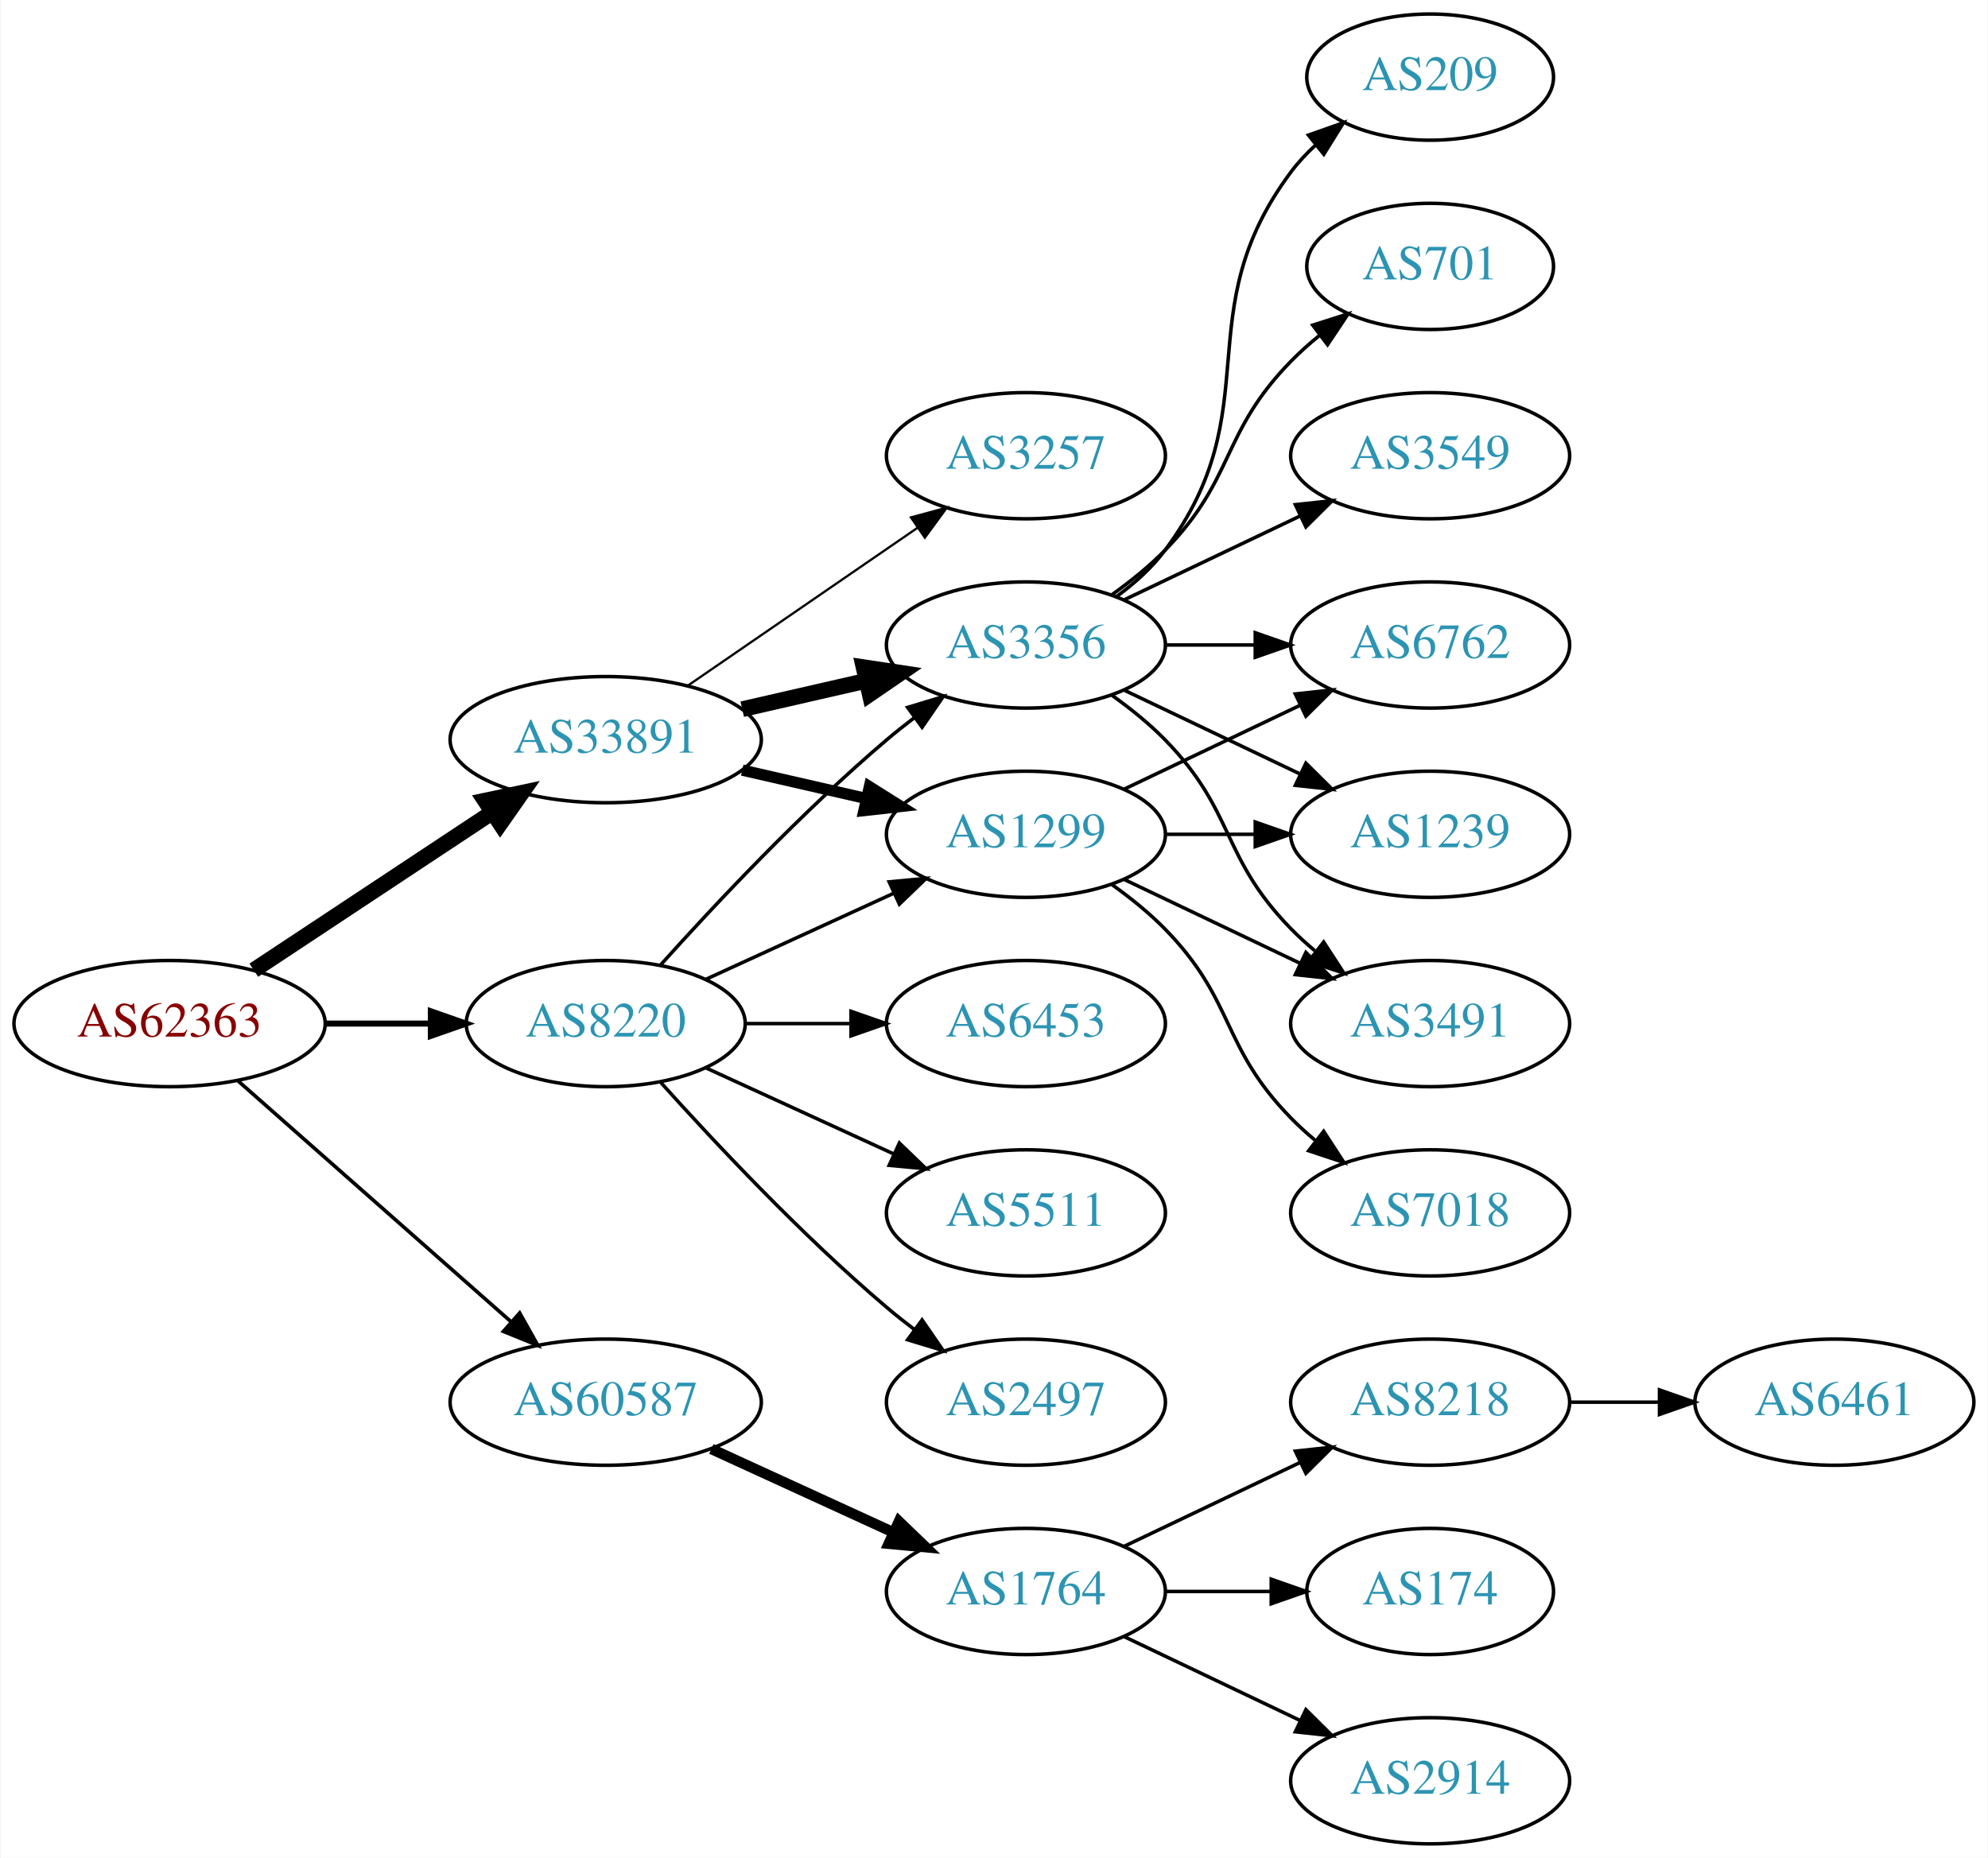
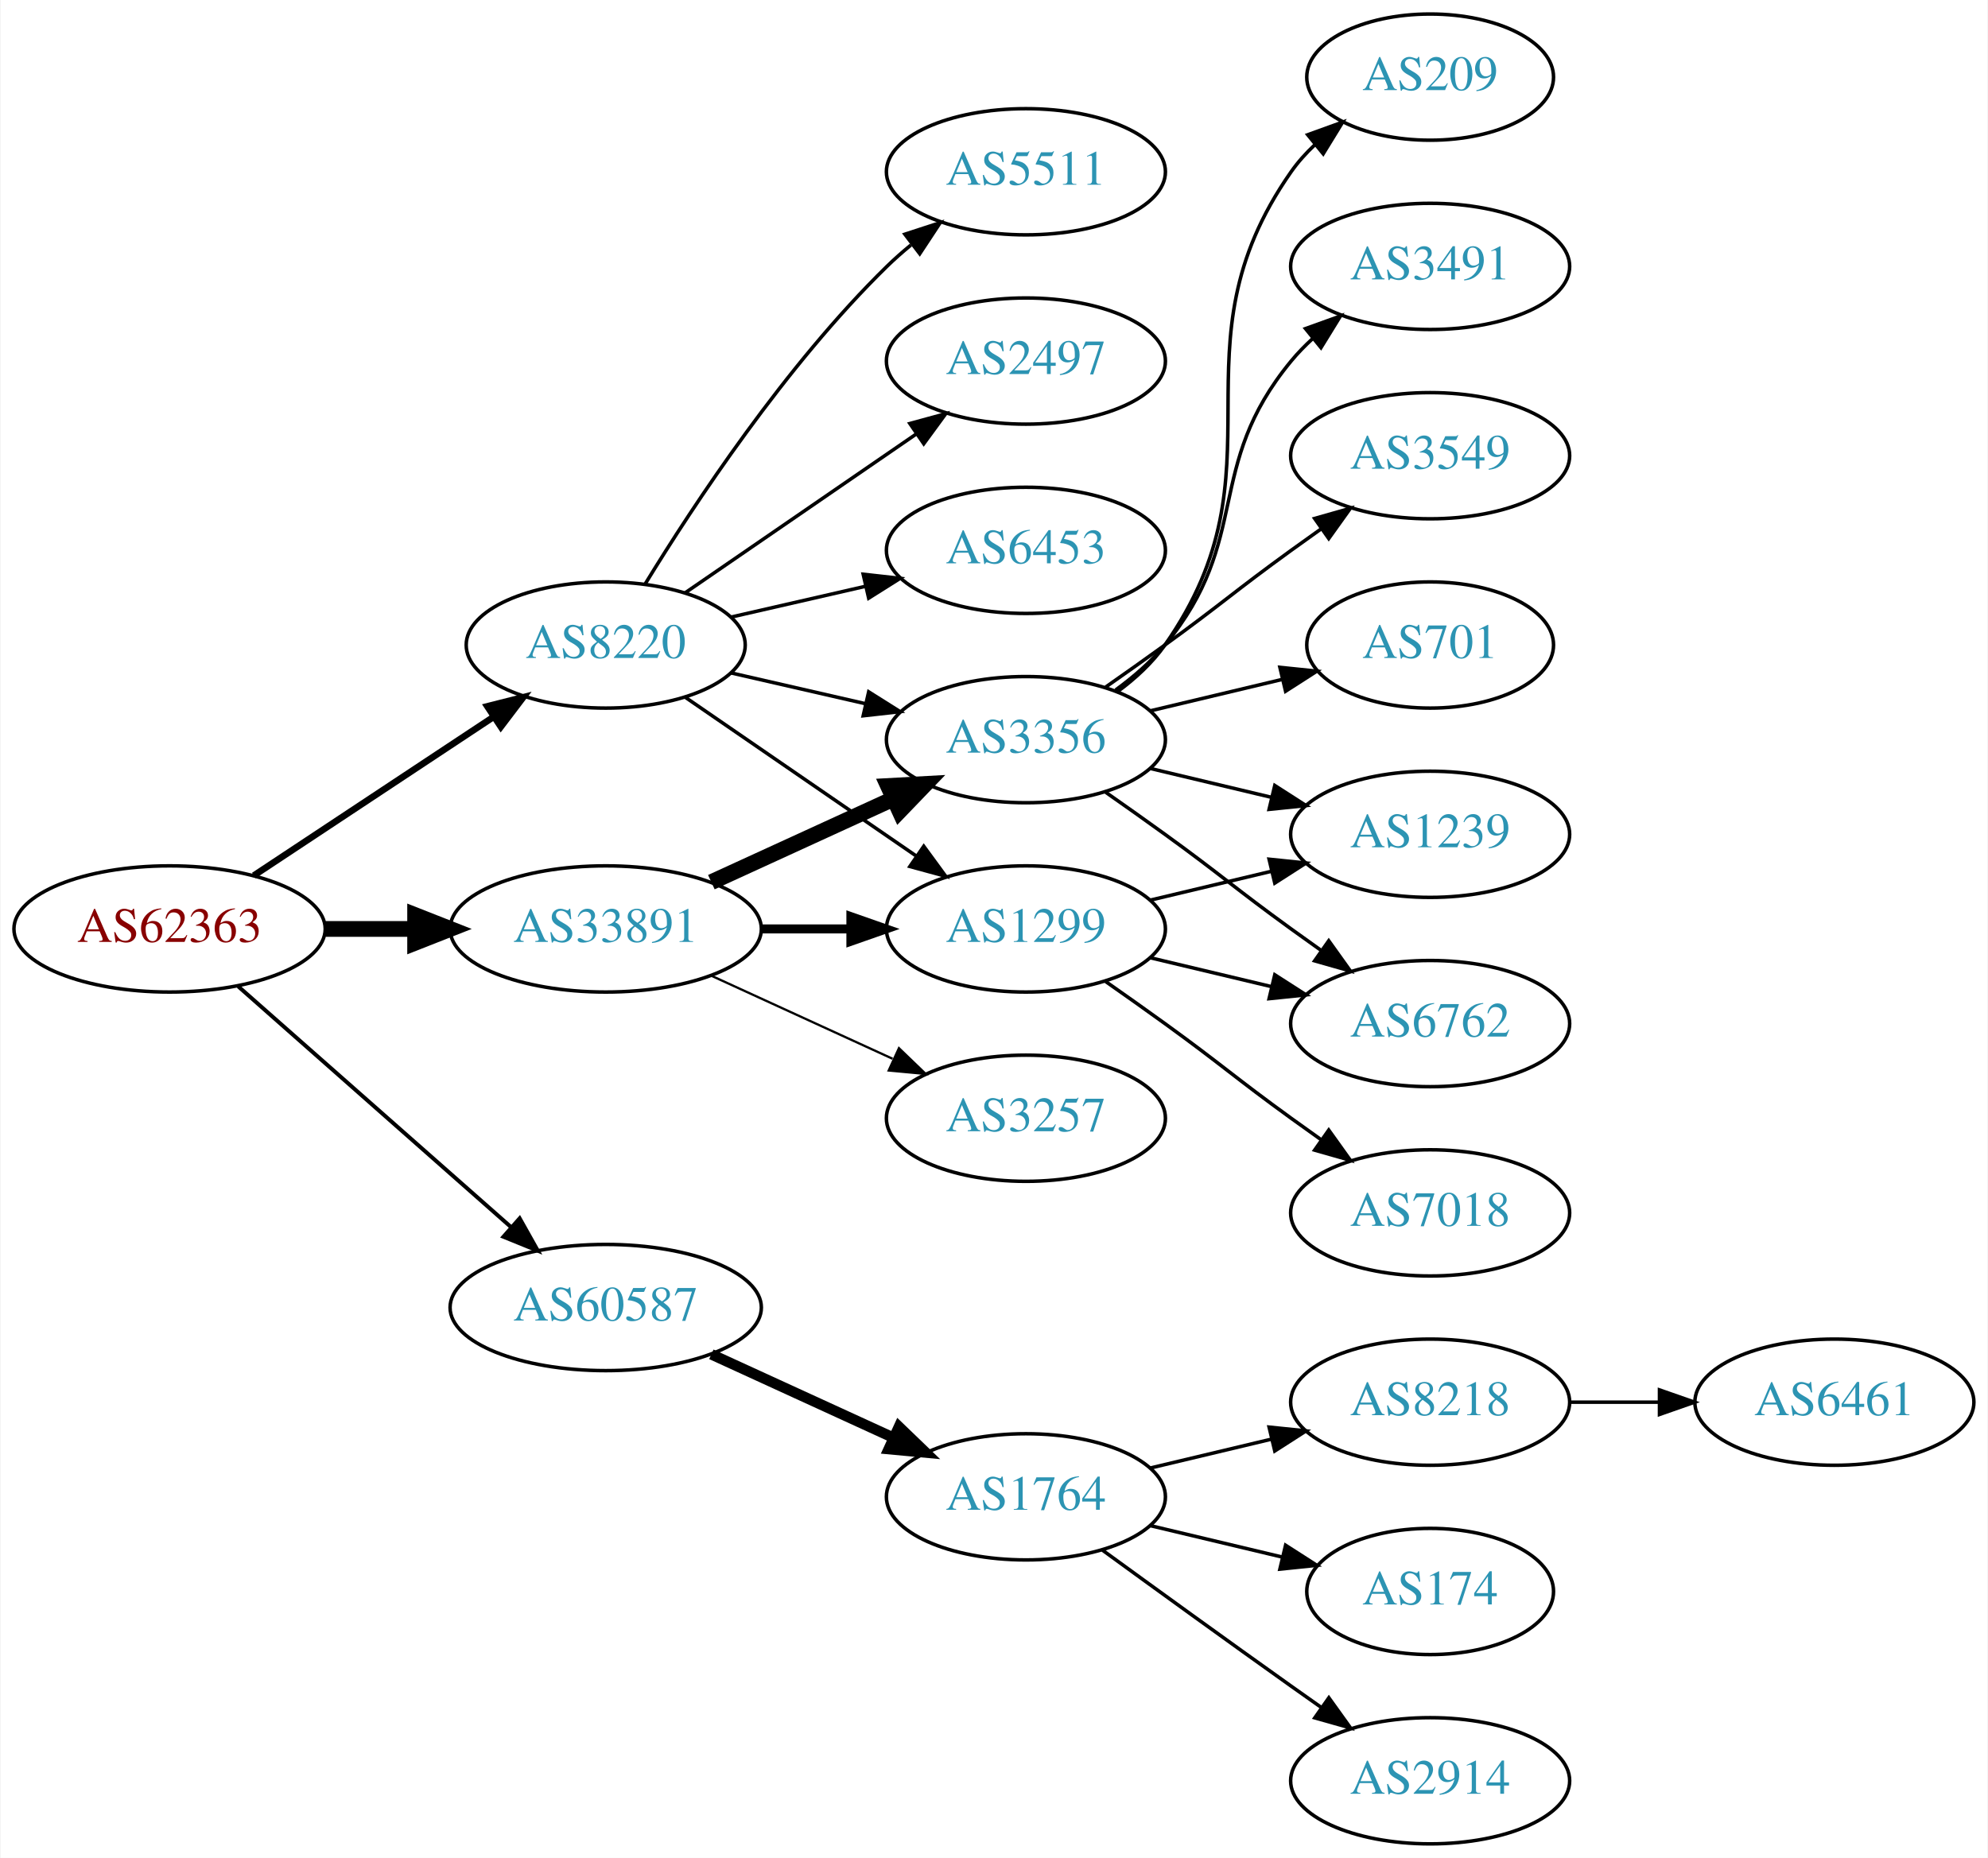
<svg xmlns="http://www.w3.org/2000/svg" xmlns:xlink="http://www.w3.org/1999/xlink" width="567pt" height="530pt" viewBox="0.00 0.00 566.66 530.00">
  <g id="graph0" class="graph" transform="scale(1 1) rotate(0) translate(4 526)">
    <polygon fill="white" stroke="none" points="-4,4 -4,-526 562.663,-526 562.663,4 -4,4" />
    <g id="node1" class="node">
      <g id="a_node1">
        <a xlink:href="/asn/62363" xlink:title="AS62363 ~ Ertl &amp; Gross OG [AT]">
-           <ellipse fill="#ffffff" stroke="black" cx="44.196" cy="-234" rx="44.393" ry="18" />
-           <text text-anchor="middle" x="44.196" y="-230.3" font-family="Times,serif" font-size="14.00" fill="#880000">AS62363</text>
+           <ellipse fill="#ffffff" stroke="black" cx="44.196" cy="-261" rx="44.393" ry="18" />
+           <text text-anchor="middle" x="44.196" y="-257.3" font-family="Times,serif" font-size="14.00" fill="#880000">AS62363</text>
        </a>
      </g>
    </g>
    <g id="node2" class="node">
      <g id="a_node2">
        <a xlink:href="/asn/8220" xlink:title="AS8220 ~ COLT [GB]">
-           <ellipse fill="#ffffff" stroke="black" cx="168.588" cy="-234" rx="39.794" ry="18" />
-           <text text-anchor="middle" x="168.588" y="-230.3" font-family="Times,serif" font-size="14.00" fill="#2c94b3">AS8220</text>
+           <ellipse fill="#ffffff" stroke="black" cx="168.588" cy="-342" rx="39.794" ry="18" />
+           <text text-anchor="middle" x="168.588" y="-338.3" font-family="Times,serif" font-size="14.00" fill="#2c94b3">AS8220</text>
        </a>
      </g>
    </g>
    <g id="edge1" class="edge">
-       <path fill="none" stroke="black" stroke-width="1.731" d="M88.692,-234C98.381,-234 108.717,-234 118.61,-234" />
-       <polygon fill="black" stroke="black" stroke-width="1.731" points="118.713,-237.5 128.713,-234 118.713,-230.5 118.713,-237.5" />
+       <path fill="none" stroke="black" stroke-width="1.875" d="M68.217,-276.235C87.571,-289.044 115.406,-307.466 136.696,-321.555" />
+       <polygon fill="black" stroke="black" stroke-width="1.875" points="134.813,-324.506 145.084,-327.107 138.676,-318.669 134.813,-324.506" />
    </g>
    <g id="node3" class="node">
      <g id="a_node3">
        <a xlink:href="/asn/33891" xlink:title="AS33891 ~ CORE-BACKBONE GMBH GLOBAL NETWORK [DE]">
-           <ellipse fill="#ffffff" stroke="black" cx="168.588" cy="-315" rx="44.393" ry="18" />
-           <text text-anchor="middle" x="168.588" y="-311.3" font-family="Times,serif" font-size="14.00" fill="#2c94b3">AS33891</text>
+           <ellipse fill="#ffffff" stroke="black" cx="168.588" cy="-261" rx="44.393" ry="18" />
+           <text text-anchor="middle" x="168.588" y="-257.3" font-family="Times,serif" font-size="14.00" fill="#2c94b3">AS33891</text>
        </a>
      </g>
    </g>
    <g id="edge2" class="edge">
-       <path fill="none" stroke="black" stroke-width="4.5" d="M68.217,-249.235C87.449,-261.963 115.056,-280.234 136.294,-294.289" />
-       <polygon fill="black" stroke="black" stroke-width="4.5" points="134.158,-297.597 144.67,-299.833 138.504,-291.03 134.158,-297.597" />
+       <path fill="none" stroke="black" stroke-width="4.5" d="M88.692,-261C96.898,-261 105.569,-261 114.041,-261" />
+       <polygon fill="black" stroke="black" stroke-width="4.5" points="114.233,-264.938 124.233,-261 114.233,-257.063 114.233,-264.938" />
    </g>
    <g id="node4" class="node">
      <g id="a_node4">
        <a xlink:href="/asn/60587" xlink:title="AS60587 ~ XINON GmbH [AT]">
-           <ellipse fill="#ffffff" stroke="black" cx="168.588" cy="-126" rx="44.393" ry="18" />
-           <text text-anchor="middle" x="168.588" y="-122.3" font-family="Times,serif" font-size="14.00" fill="#2c94b3">AS60587</text>
+           <ellipse fill="#ffffff" stroke="black" cx="168.588" cy="-153" rx="44.393" ry="18" />
+           <text text-anchor="middle" x="168.588" y="-149.3" font-family="Times,serif" font-size="14.00" fill="#2c94b3">AS60587</text>
        </a>
      </g>
    </g>
    <g id="edge3" class="edge">
-       <path fill="none" stroke="black" stroke-width="1.038" d="M63.785,-217.597C84.482,-199.333 118.089,-169.678 141.434,-149.079" />
-       <polygon fill="black" stroke="black" stroke-width="1.038" points="144.043,-151.444 149.226,-142.203 139.412,-146.195 144.043,-151.444" />
+       <path fill="none" stroke="black" stroke-width="1.125" d="M63.785,-244.597C84.482,-226.333 118.089,-196.678 141.434,-176.079" />
+       <polygon fill="black" stroke="black" stroke-width="1.125" points="144.043,-178.444 149.226,-169.203 139.412,-173.195 144.043,-178.444" />
    </g>
    <g id="node5" class="node">
      <g id="a_node5">
-         <a xlink:href="/asn/1299" xlink:title="AS1299 ~ Telia Carrier [EU]">
-           <ellipse fill="#ffffff" stroke="black" cx="288.431" cy="-288" rx="39.794" ry="18" />
-           <text text-anchor="middle" x="288.431" y="-284.3" font-family="Times,serif" font-size="14.00" fill="#2c94b3">AS1299</text>
+         <a xlink:href="/asn/5511" xlink:title="AS5511 ~ Orange S.A. [FR]">
+           <ellipse fill="#ffffff" stroke="black" cx="288.431" cy="-477" rx="39.794" ry="18" />
+           <text text-anchor="middle" x="288.431" y="-473.3" font-family="Times,serif" font-size="14.00" fill="#2c94b3">AS5511</text>
        </a>
      </g>
    </g>
    <g id="edge4" class="edge">
-       <path fill="none" stroke="black" d="M197.217,-246.661C213.174,-253.973 233.445,-263.261 250.727,-271.181" />
-       <polygon fill="black" stroke="black" points="249.426,-274.435 259.975,-275.419 252.342,-268.071 249.426,-274.435" />
+       <path fill="none" stroke="black" d="M179.854,-359.44C193.662,-381.991 219.851,-421.722 248.784,-450 250.924,-452.092 253.242,-454.137 255.642,-456.106" />
+       <polygon fill="black" stroke="black" points="253.908,-459.185 263.983,-462.464 258.152,-453.618 253.908,-459.185" />
    </g>
    <g id="node6" class="node">
      <g id="a_node6">
-         <a xlink:href="/asn/6453" xlink:title="AS6453 ~ TATA COMMUNICATIONS (AMERICA) INC [US]">
-           <ellipse fill="#ffffff" stroke="black" cx="288.431" cy="-234" rx="39.794" ry="18" />
-           <text text-anchor="middle" x="288.431" y="-230.3" font-family="Times,serif" font-size="14.00" fill="#2c94b3">AS6453</text>
+         <a xlink:href="/asn/2497" xlink:title="AS2497 ~ Internet Initiative Japan Inc. [JP]">
+           <ellipse fill="#ffffff" stroke="black" cx="288.431" cy="-423" rx="39.794" ry="18" />
+           <text text-anchor="middle" x="288.431" y="-419.3" font-family="Times,serif" font-size="14.00" fill="#2c94b3">AS2497</text>
        </a>
      </g>
    </g>
    <g id="edge5" class="edge">
-       <path fill="none" stroke="black" d="M208.501,-234C218.054,-234 228.404,-234 238.367,-234" />
-       <polygon fill="black" stroke="black" points="238.559,-237.5 248.559,-234 238.559,-230.5 238.559,-237.5" />
+       <path fill="none" stroke="black" d="M191.202,-356.857C209.691,-369.565 236.505,-387.995 257.134,-402.175" />
+       <polygon fill="black" stroke="black" points="255.331,-405.183 265.555,-407.963 259.296,-399.414 255.331,-405.183" />
    </g>
    <g id="node7" class="node">
      <g id="a_node7">
-         <a xlink:href="/asn/5511" xlink:title="AS5511 ~ Orange S.A. [FR]">
-           <ellipse fill="#ffffff" stroke="black" cx="288.431" cy="-180" rx="39.794" ry="18" />
-           <text text-anchor="middle" x="288.431" y="-176.3" font-family="Times,serif" font-size="14.00" fill="#2c94b3">AS5511</text>
+         <a xlink:href="/asn/1299" xlink:title="AS1299 ~ Telia Carrier [EU]">
+           <ellipse fill="#ffffff" stroke="black" cx="288.431" cy="-261" rx="39.794" ry="18" />
+           <text text-anchor="middle" x="288.431" y="-257.3" font-family="Times,serif" font-size="14.00" fill="#2c94b3">AS1299</text>
        </a>
      </g>
    </g>
    <g id="edge6" class="edge">
-       <path fill="none" stroke="black" d="M197.217,-221.339C213.174,-214.027 233.445,-204.739 250.727,-196.819" />
-       <polygon fill="black" stroke="black" points="252.342,-199.929 259.975,-192.581 249.426,-193.565 252.342,-199.929" />
+       <path fill="none" stroke="black" d="M191.202,-327.143C209.691,-314.435 236.505,-296.005 257.134,-281.825" />
+       <polygon fill="black" stroke="black" points="259.296,-284.586 265.555,-276.037 255.331,-278.817 259.296,-284.586" />
    </g>
    <g id="node8" class="node">
      <g id="a_node8">
        <a xlink:href="/asn/3356" xlink:title="AS3356 ~ Level 3 Parent, LLC [US]">
-           <ellipse fill="#ffffff" stroke="black" cx="288.431" cy="-342" rx="39.794" ry="18" />
-           <text text-anchor="middle" x="288.431" y="-338.3" font-family="Times,serif" font-size="14.00" fill="#2c94b3">AS3356</text>
+           <ellipse fill="#ffffff" stroke="black" cx="288.431" cy="-315" rx="39.794" ry="18" />
+           <text text-anchor="middle" x="288.431" y="-311.3" font-family="Times,serif" font-size="14.00" fill="#2c94b3">AS3356</text>
        </a>
      </g>
    </g>
    <g id="edge7" class="edge">
-       <path fill="none" stroke="black" d="M184.234,-250.725C199.535,-267.765 224.632,-294.523 248.784,-315 251.281,-317.117 253.942,-319.232 256.653,-321.293" />
-       <polygon fill="black" stroke="black" points="254.69,-324.194 264.83,-327.266 258.819,-318.541 254.69,-324.194" />
+       <path fill="none" stroke="black" d="M204.308,-334.045C216.307,-331.296 229.928,-328.175 242.621,-325.267" />
+       <polygon fill="black" stroke="black" points="243.587,-328.636 252.552,-322.991 242.023,-321.813 243.587,-328.636" />
    </g>
    <g id="node9" class="node">
      <g id="a_node9">
-         <a xlink:href="/asn/2497" xlink:title="AS2497 ~ Internet Initiative Japan Inc. [JP]">
-           <ellipse fill="#ffffff" stroke="black" cx="288.431" cy="-126" rx="39.794" ry="18" />
-           <text text-anchor="middle" x="288.431" y="-122.3" font-family="Times,serif" font-size="14.00" fill="#2c94b3">AS2497</text>
+         <a xlink:href="/asn/6453" xlink:title="AS6453 ~ TATA COMMUNICATIONS (AMERICA) INC [US]">
+           <ellipse fill="#ffffff" stroke="black" cx="288.431" cy="-369" rx="39.794" ry="18" />
+           <text text-anchor="middle" x="288.431" y="-365.3" font-family="Times,serif" font-size="14.00" fill="#2c94b3">AS6453</text>
        </a>
      </g>
    </g>
    <g id="edge8" class="edge">
-       <path fill="none" stroke="black" d="M184.234,-217.275C199.535,-200.235 224.632,-173.477 248.784,-153 251.281,-150.883 253.942,-148.768 256.653,-146.707" />
-       <polygon fill="black" stroke="black" points="258.819,-149.459 264.83,-140.734 254.69,-143.806 258.819,-149.459" />
+       <path fill="none" stroke="black" d="M204.308,-349.955C216.307,-352.704 229.928,-355.825 242.621,-358.733" />
+       <polygon fill="black" stroke="black" points="242.023,-362.187 252.552,-361.009 243.587,-355.364 242.023,-362.187" />
+     </g>
+     <g id="edge10" class="edge">
+       <path fill="none" stroke="black" stroke-width="2.571" d="M212.799,-261C221.112,-261 229.875,-261 238.357,-261" />
+       <polygon fill="black" stroke="black" stroke-width="2.571" points="238.516,-264.5 248.516,-261 238.516,-257.5 238.516,-264.5" />
    </g>
    <g id="edge9" class="edge">
-       <path fill="none" stroke="black" stroke-width="3.214" d="M207.523,-306.308C218.764,-303.733 231.176,-300.889 242.799,-298.226" />
-       <polygon fill="black" stroke="black" stroke-width="3.214" points="243.795,-301.588 252.761,-295.943 242.232,-294.765 243.795,-301.588" />
-     </g>
-     <g id="edge11" class="edge">
-       <path fill="none" stroke="black" stroke-width="4.5" d="M207.523,-323.692C218.764,-326.267 231.176,-329.111 242.799,-331.774" />
-       <polygon fill="black" stroke="black" stroke-width="4.5" points="242.134,-335.661 252.761,-334.057 243.893,-327.985 242.134,-335.661" />
+       <path fill="none" stroke="black" stroke-width="4.5" d="M198.718,-274.348C214.329,-281.502 233.727,-290.391 250.399,-298.03" />
+       <polygon fill="black" stroke="black" stroke-width="4.5" points="249.119,-301.775 259.851,-302.362 252.4,-294.616 249.119,-301.775" />
    </g>
    <g id="node10" class="node">
      <g id="a_node10">
        <a xlink:href="/asn/3257" xlink:title="AS3257 ~ GTT [DE]">
-           <ellipse fill="#ffffff" stroke="black" cx="288.431" cy="-396" rx="39.794" ry="18" />
-           <text text-anchor="middle" x="288.431" y="-392.3" font-family="Times,serif" font-size="14.00" fill="#2c94b3">AS3257</text>
-         </a>
-       </g>
-     </g>
-     <g id="edge10" class="edge">
-       <path fill="none" stroke="black" stroke-width="0.643" d="M192.031,-330.426C210.612,-343.198 237.173,-361.455 257.553,-375.463" />
-       <polygon fill="black" stroke="black" stroke-width="0.643" points="255.643,-378.398 265.867,-381.178 259.609,-372.629 255.643,-378.398" />
+           <ellipse fill="#ffffff" stroke="black" cx="288.431" cy="-207" rx="39.794" ry="18" />
+           <text text-anchor="middle" x="288.431" y="-203.3" font-family="Times,serif" font-size="14.00" fill="#2c94b3">AS3257</text>
+         </a>
+       </g>
+     </g>
+     <g id="edge11" class="edge">
+       <path fill="none" stroke="black" stroke-width="0.643" d="M198.718,-247.652C214.329,-240.498 233.727,-231.609 250.399,-223.97" />
+       <polygon fill="black" stroke="black" stroke-width="0.643" points="252.218,-226.986 259.851,-219.638 249.302,-220.622 252.218,-226.986" />
    </g>
    <g id="node18" class="node">
      <g id="a_node18">
        <a xlink:href="/asn/1764" xlink:title="AS1764 ~ NEXTLAYER-AS [AT]">
-           <ellipse fill="#ffffff" stroke="black" cx="288.431" cy="-72" rx="39.794" ry="18" />
-           <text text-anchor="middle" x="288.431" y="-68.3" font-family="Times,serif" font-size="14.00" fill="#2c94b3">AS1764</text>
-         </a>
-       </g>
-     </g>
-     <g id="edge22" class="edge">
-       <path fill="none" stroke="black" stroke-width="3" d="M198.718,-112.652C214.329,-105.498 233.727,-96.609 250.399,-88.969" />
-       <polygon fill="black" stroke="black" stroke-width="3" points="252.218,-91.986 259.851,-84.638 249.302,-85.622 252.218,-91.986" />
+           <ellipse fill="#ffffff" stroke="black" cx="288.431" cy="-99" rx="39.794" ry="18" />
+           <text text-anchor="middle" x="288.431" y="-95.3" font-family="Times,serif" font-size="14.00" fill="#2c94b3">AS1764</text>
+         </a>
+       </g>
+     </g>
+     <g id="edge21" class="edge">
+       <path fill="none" stroke="black" stroke-width="3" d="M198.718,-139.652C214.329,-132.498 233.727,-123.609 250.399,-115.97" />
+       <polygon fill="black" stroke="black" stroke-width="3" points="252.218,-118.986 259.851,-111.638 249.302,-112.622 252.218,-118.986" />
    </g>
    <g id="node11" class="node">
      <g id="a_node11">
+         <a xlink:href="/asn/6762" xlink:title="AS6762 ~ TELECOM ITALIA SPARKLE S.p.A. [IT]">
+           <ellipse fill="#ffffff" stroke="black" cx="403.724" cy="-234" rx="39.794" ry="18" />
+           <text text-anchor="middle" x="403.724" y="-230.3" font-family="Times,serif" font-size="14.00" fill="#2c94b3">AS6762</text>
+         </a>
+       </g>
+     </g>
+     <g id="edge19" class="edge">
+       <path fill="none" stroke="black" d="M324.038,-252.752C334.909,-250.162 347.064,-247.265 358.506,-244.538" />
+       <polygon fill="black" stroke="black" points="359.412,-247.92 368.328,-242.197 357.789,-241.111 359.412,-247.92" />
+     </g>
+     <g id="node16" class="node">
+       <g id="a_node16">
+         <a xlink:href="/asn/1239" xlink:title="AS1239 ~ Sprint [US]">
+           <ellipse fill="#ffffff" stroke="black" cx="403.724" cy="-288" rx="39.794" ry="18" />
+           <text text-anchor="middle" x="403.724" y="-284.3" font-family="Times,serif" font-size="14.00" fill="#2c94b3">AS1239</text>
+         </a>
+       </g>
+     </g>
+     <g id="edge18" class="edge">
+       <path fill="none" stroke="black" d="M324.038,-269.248C334.909,-271.838 347.064,-274.735 358.506,-277.462" />
+       <polygon fill="black" stroke="black" points="357.789,-280.889 368.328,-279.803 359.412,-274.08 357.789,-280.889" />
+     </g>
+     <g id="node17" class="node">
+       <g id="a_node17">
        <a xlink:href="/asn/7018" xlink:title="AS7018 ~ AT&amp;T Services, Inc. [US]">
          <ellipse fill="#ffffff" stroke="black" cx="403.724" cy="-180" rx="39.794" ry="18" />
          <text text-anchor="middle" x="403.724" y="-176.3" font-family="Times,serif" font-size="14.00" fill="#2c94b3">AS7018</text>
        </a>
      </g>
    </g>
+     <g id="edge20" class="edge">
+       <path fill="none" stroke="black" d="M311.188,-245.991C316.722,-242.121 322.641,-237.936 328.077,-234 344.277,-222.271 347.877,-218.729 364.077,-207 366.88,-204.971 369.812,-202.875 372.752,-200.79" />
+       <polygon fill="black" stroke="black" points="374.803,-203.627 380.967,-195.009 370.775,-197.903 374.803,-203.627" />
+     </g>
    <g id="edge12" class="edge">
-       <path fill="none" stroke="black" d="M313.025,-273.611C318.281,-269.852 323.613,-265.563 328.077,-261 348.25,-240.383 343.905,-227.617 364.077,-207 366.17,-204.861 368.453,-202.782 370.83,-200.79" />
-       <polygon fill="black" stroke="black" points="373.349,-203.268 379.13,-194.389 369.074,-197.725 373.349,-203.268" />
+       <path fill="none" stroke="black" d="M311.188,-299.991C316.722,-296.121 322.641,-291.936 328.077,-288 344.277,-276.271 347.877,-272.729 364.077,-261 366.88,-258.971 369.812,-256.875 372.752,-254.79" />
+       <polygon fill="black" stroke="black" points="374.803,-257.627 380.967,-249.009 370.775,-251.903 374.803,-257.627" />
    </g>
    <g id="node12" class="node">
      <g id="a_node12">
-         <a xlink:href="/asn/3491" xlink:title="AS3491 ~ PCCW Global, Inc. [US]">
-           <ellipse fill="#ffffff" stroke="black" cx="403.724" cy="-234" rx="39.794" ry="18" />
-           <text text-anchor="middle" x="403.724" y="-230.3" font-family="Times,serif" font-size="14.00" fill="#2c94b3">AS3491</text>
+         <a xlink:href="/asn/701" xlink:title="AS701 ~ UUNET [US]">
+           <ellipse fill="#ffffff" stroke="black" cx="403.724" cy="-342" rx="35.194" ry="18" />
+           <text text-anchor="middle" x="403.724" y="-338.3" font-family="Times,serif" font-size="14.00" fill="#2c94b3">AS701</text>
        </a>
      </g>
    </g>
    <g id="edge13" class="edge">
-       <path fill="none" stroke="black" d="M316.567,-275.066C331.561,-267.919 350.382,-258.948 366.605,-251.215" />
-       <polygon fill="black" stroke="black" points="368.288,-254.291 375.809,-246.829 365.276,-247.972 368.288,-254.291" />
+       <path fill="none" stroke="black" d="M324.038,-323.248C335.833,-326.058 349.137,-329.229 361.405,-332.153" />
+       <polygon fill="black" stroke="black" points="360.871,-335.624 371.41,-334.537 362.494,-328.814 360.871,-335.624" />
    </g>
    <g id="node13" class="node">
      <g id="a_node13">
-         <a xlink:href="/asn/6762" xlink:title="AS6762 ~ TELECOM ITALIA SPARKLE S.p.A. [IT]">
-           <ellipse fill="#ffffff" stroke="black" cx="403.724" cy="-342" rx="39.794" ry="18" />
-           <text text-anchor="middle" x="403.724" y="-338.3" font-family="Times,serif" font-size="14.00" fill="#2c94b3">AS6762</text>
+         <a xlink:href="/asn/209" xlink:title="AS209 ~ CenturyLink Communications, LLC [US]">
+           <ellipse fill="#ffffff" stroke="black" cx="403.724" cy="-504" rx="35.194" ry="18" />
+           <text text-anchor="middle" x="403.724" y="-500.3" font-family="Times,serif" font-size="14.00" fill="#2c94b3">AS209</text>
        </a>
      </g>
    </g>
    <g id="edge14" class="edge">
-       <path fill="none" stroke="black" d="M316.567,-300.934C331.561,-308.081 350.382,-317.052 366.605,-324.785" />
-       <polygon fill="black" stroke="black" points="365.276,-328.028 375.809,-329.171 368.288,-321.709 365.276,-328.028" />
+       <path fill="none" stroke="black" d="M314.59,-328.716C319.654,-332.455 324.51,-336.904 328.077,-342 363.691,-392.869 328.464,-426.131 364.077,-477 366.002,-479.749 368.301,-482.31 370.806,-484.673" />
+       <polygon fill="black" stroke="black" points="368.803,-487.555 378.767,-491.156 373.223,-482.127 368.803,-487.555" />
    </g>
    <g id="node14" class="node">
      <g id="a_node14">
-         <a xlink:href="/asn/1239" xlink:title="AS1239 ~ Sprint [US]">
-           <ellipse fill="#ffffff" stroke="black" cx="403.724" cy="-288" rx="39.794" ry="18" />
-           <text text-anchor="middle" x="403.724" y="-284.3" font-family="Times,serif" font-size="14.00" fill="#2c94b3">AS1239</text>
+         <a xlink:href="/asn/3491" xlink:title="AS3491 ~ PCCW Global, Inc. [US]">
+           <ellipse fill="#ffffff" stroke="black" cx="403.724" cy="-450" rx="39.794" ry="18" />
+           <text text-anchor="middle" x="403.724" y="-446.3" font-family="Times,serif" font-size="14.00" fill="#2c94b3">AS3491</text>
        </a>
      </g>
    </g>
    <g id="edge15" class="edge">
-       <path fill="none" stroke="black" d="M328.103,-288C336.306,-288 345.07,-288 353.602,-288" />
-       <polygon fill="black" stroke="black" points="353.841,-291.5 363.841,-288 353.841,-284.5 353.841,-291.5" />
-     </g>
-     <g id="edge16" class="edge">
-       <path fill="none" stroke="black" d="M313.025,-327.611C318.281,-323.852 323.613,-319.563 328.077,-315 348.25,-294.383 343.905,-281.617 364.077,-261 366.17,-258.861 368.453,-256.782 370.83,-254.79" />
-       <polygon fill="black" stroke="black" points="373.349,-257.268 379.13,-248.389 369.074,-251.725 373.349,-257.268" />
-     </g>
-     <g id="edge20" class="edge">
-       <path fill="none" stroke="black" d="M328.103,-342C336.306,-342 345.07,-342 353.602,-342" />
-       <polygon fill="black" stroke="black" points="353.841,-345.5 363.841,-342 353.841,-338.5 353.841,-345.5" />
-     </g>
-     <g id="edge21" class="edge">
-       <path fill="none" stroke="black" d="M316.567,-329.066C331.561,-321.919 350.382,-312.948 366.605,-305.215" />
-       <polygon fill="black" stroke="black" points="368.288,-308.291 375.809,-300.829 365.276,-301.972 368.288,-308.291" />
+       <path fill="none" stroke="black" d="M314.012,-329.156C319.106,-332.872 324.12,-337.201 328.077,-342 353.142,-372.394 339.013,-392.606 364.077,-423 365.932,-425.25 368.02,-427.396 370.238,-429.424" />
+       <polygon fill="black" stroke="black" points="368.174,-432.256 378.143,-435.844 372.587,-426.823 368.174,-432.256" />
    </g>
    <g id="node15" class="node">
      <g id="a_node15">
        <a xlink:href="/asn/3549" xlink:title="AS3549 ~ Level 3 Parent, LLC [US]">
          <ellipse fill="#ffffff" stroke="black" cx="403.724" cy="-396" rx="39.794" ry="18" />
          <text text-anchor="middle" x="403.724" y="-392.3" font-family="Times,serif" font-size="14.00" fill="#2c94b3">AS3549</text>
        </a>
      </g>
    </g>
+     <g id="edge16" class="edge">
+       <path fill="none" stroke="black" d="M311.188,-330.009C316.722,-333.879 322.641,-338.064 328.077,-342 344.277,-353.729 347.877,-357.271 364.077,-369 366.88,-371.029 369.812,-373.125 372.752,-375.21" />
+       <polygon fill="black" stroke="black" points="370.775,-378.097 380.967,-380.991 374.803,-372.373 370.775,-378.097" />
+     </g>
    <g id="edge17" class="edge">
-       <path fill="none" stroke="black" d="M316.567,-354.934C331.561,-362.081 350.382,-371.052 366.605,-378.785" />
-       <polygon fill="black" stroke="black" points="365.276,-382.028 375.809,-383.171 368.288,-375.709 365.276,-382.028" />
-     </g>
-     <g id="node16" class="node">
-       <g id="a_node16">
-         <a xlink:href="/asn/209" xlink:title="AS209 ~ CenturyLink Communications, LLC [US]">
-           <ellipse fill="#ffffff" stroke="black" cx="403.724" cy="-504" rx="35.194" ry="18" />
-           <text text-anchor="middle" x="403.724" y="-500.3" font-family="Times,serif" font-size="14.00" fill="#2c94b3">AS209</text>
-         </a>
-       </g>
-     </g>
-     <g id="edge18" class="edge">
-       <path fill="none" stroke="black" d="M314.362,-355.882C319.438,-359.611 324.356,-364.016 328.077,-369 358.349,-409.542 333.806,-436.458 364.077,-477 366.085,-479.689 368.441,-482.209 370.982,-484.546" />
-       <polygon fill="black" stroke="black" points="369.011,-487.452 378.998,-490.989 373.397,-481.996 369.011,-487.452" />
-     </g>
-     <g id="node17" class="node">
-       <g id="a_node17">
-         <a xlink:href="/asn/701" xlink:title="AS701 ~ UUNET [US]">
-           <ellipse fill="#ffffff" stroke="black" cx="403.724" cy="-450" rx="35.194" ry="18" />
-           <text text-anchor="middle" x="403.724" y="-446.3" font-family="Times,serif" font-size="14.00" fill="#2c94b3">AS701</text>
-         </a>
-       </g>
-     </g>
-     <g id="edge19" class="edge">
-       <path fill="none" stroke="black" d="M313.025,-356.389C318.281,-360.148 323.613,-364.437 328.077,-369 348.25,-389.617 343.905,-402.383 364.077,-423 366.556,-425.534 369.303,-427.983 372.156,-430.304" />
-       <polygon fill="black" stroke="black" points="370.247,-433.248 380.341,-436.468 374.458,-427.657 370.247,-433.248" />
+       <path fill="none" stroke="black" d="M324.038,-306.752C334.909,-304.162 347.064,-301.265 358.506,-298.538" />
+       <polygon fill="black" stroke="black" points="359.412,-301.92 368.328,-296.197 357.789,-295.111 359.412,-301.92" />
    </g>
    <g id="node19" class="node">
      <g id="a_node19">
        <a xlink:href="/asn/8218" xlink:title="AS8218 ~ legacy Neotelecoms [FR]">
          <ellipse fill="#ffffff" stroke="black" cx="403.724" cy="-126" rx="39.794" ry="18" />
          <text text-anchor="middle" x="403.724" y="-122.3" font-family="Times,serif" font-size="14.00" fill="#2c94b3">AS8218</text>
        </a>
      </g>
    </g>
-     <g id="edge23" class="edge">
-       <path fill="none" stroke="black" d="M316.567,-84.934C331.561,-92.081 350.382,-101.052 366.605,-108.785" />
-       <polygon fill="black" stroke="black" points="365.276,-112.028 375.809,-113.171 368.288,-105.709 365.276,-112.028" />
+     <g id="edge22" class="edge">
+       <path fill="none" stroke="black" d="M324.038,-107.248C334.909,-109.838 347.064,-112.735 358.506,-115.462" />
+       <polygon fill="black" stroke="black" points="357.789,-118.889 368.328,-117.803 359.412,-112.08 357.789,-118.889" />
    </g>
    <g id="node20" class="node">
      <g id="a_node20">
        <a xlink:href="/asn/174" xlink:title="AS174 ~ Cogent Communications [US]">
          <ellipse fill="#ffffff" stroke="black" cx="403.724" cy="-72" rx="35.194" ry="18" />
          <text text-anchor="middle" x="403.724" y="-68.3" font-family="Times,serif" font-size="14.00" fill="#2c94b3">AS174</text>
        </a>
      </g>
    </g>
-     <g id="edge24" class="edge">
-       <path fill="none" stroke="black" d="M328.103,-72C337.808,-72 348.299,-72 358.262,-72" />
-       <polygon fill="black" stroke="black" points="358.398,-75.5 368.398,-72 358.398,-68.5 358.398,-75.5" />
+     <g id="edge23" class="edge">
+       <path fill="none" stroke="black" d="M324.038,-90.752C335.833,-87.942 349.137,-84.771 361.405,-81.847" />
+       <polygon fill="black" stroke="black" points="362.494,-85.186 371.41,-79.463 360.871,-78.376 362.494,-85.186" />
    </g>
    <g id="node21" class="node">
      <g id="a_node21">
        <a xlink:href="/asn/2914" xlink:title="AS2914 ~ NTT America, Inc. [US]">
          <ellipse fill="#ffffff" stroke="black" cx="403.724" cy="-18" rx="39.794" ry="18" />
          <text text-anchor="middle" x="403.724" y="-14.3" font-family="Times,serif" font-size="14.00" fill="#2c94b3">AS2914</text>
        </a>
      </g>
    </g>
-     <g id="edge25" class="edge">
-       <path fill="none" stroke="black" d="M316.567,-59.066C331.561,-51.919 350.382,-42.948 366.605,-35.215" />
-       <polygon fill="black" stroke="black" points="368.288,-38.291 375.809,-30.829 365.276,-31.972 368.288,-38.291" />
+     <g id="edge24" class="edge">
+       <path fill="none" stroke="black" d="M310.279,-83.778C325.213,-72.909 345.827,-57.975 364.077,-45 366.898,-42.995 369.841,-40.915 372.789,-38.841" />
+       <polygon fill="black" stroke="black" points="374.835,-41.681 381.013,-33.074 370.816,-35.95 374.835,-41.681" />
    </g>
    <g id="node22" class="node">
      <g id="a_node22">
        <a xlink:href="/asn/6461" xlink:title="AS6461 ~ Zayo Bandwidth [US]">
          <ellipse fill="#ffffff" stroke="black" cx="519.017" cy="-126" rx="39.794" ry="18" />
          <text text-anchor="middle" x="519.017" y="-122.3" font-family="Times,serif" font-size="14.00" fill="#2c94b3">AS6461</text>
        </a>
      </g>
    </g>
-     <g id="edge26" class="edge">
+     <g id="edge25" class="edge">
      <path fill="none" stroke="black" d="M443.396,-126C451.599,-126 460.363,-126 468.895,-126" />
      <polygon fill="black" stroke="black" points="469.134,-129.5 479.134,-126 469.134,-122.5 469.134,-129.5" />
    </g>
  </g>
</svg>
